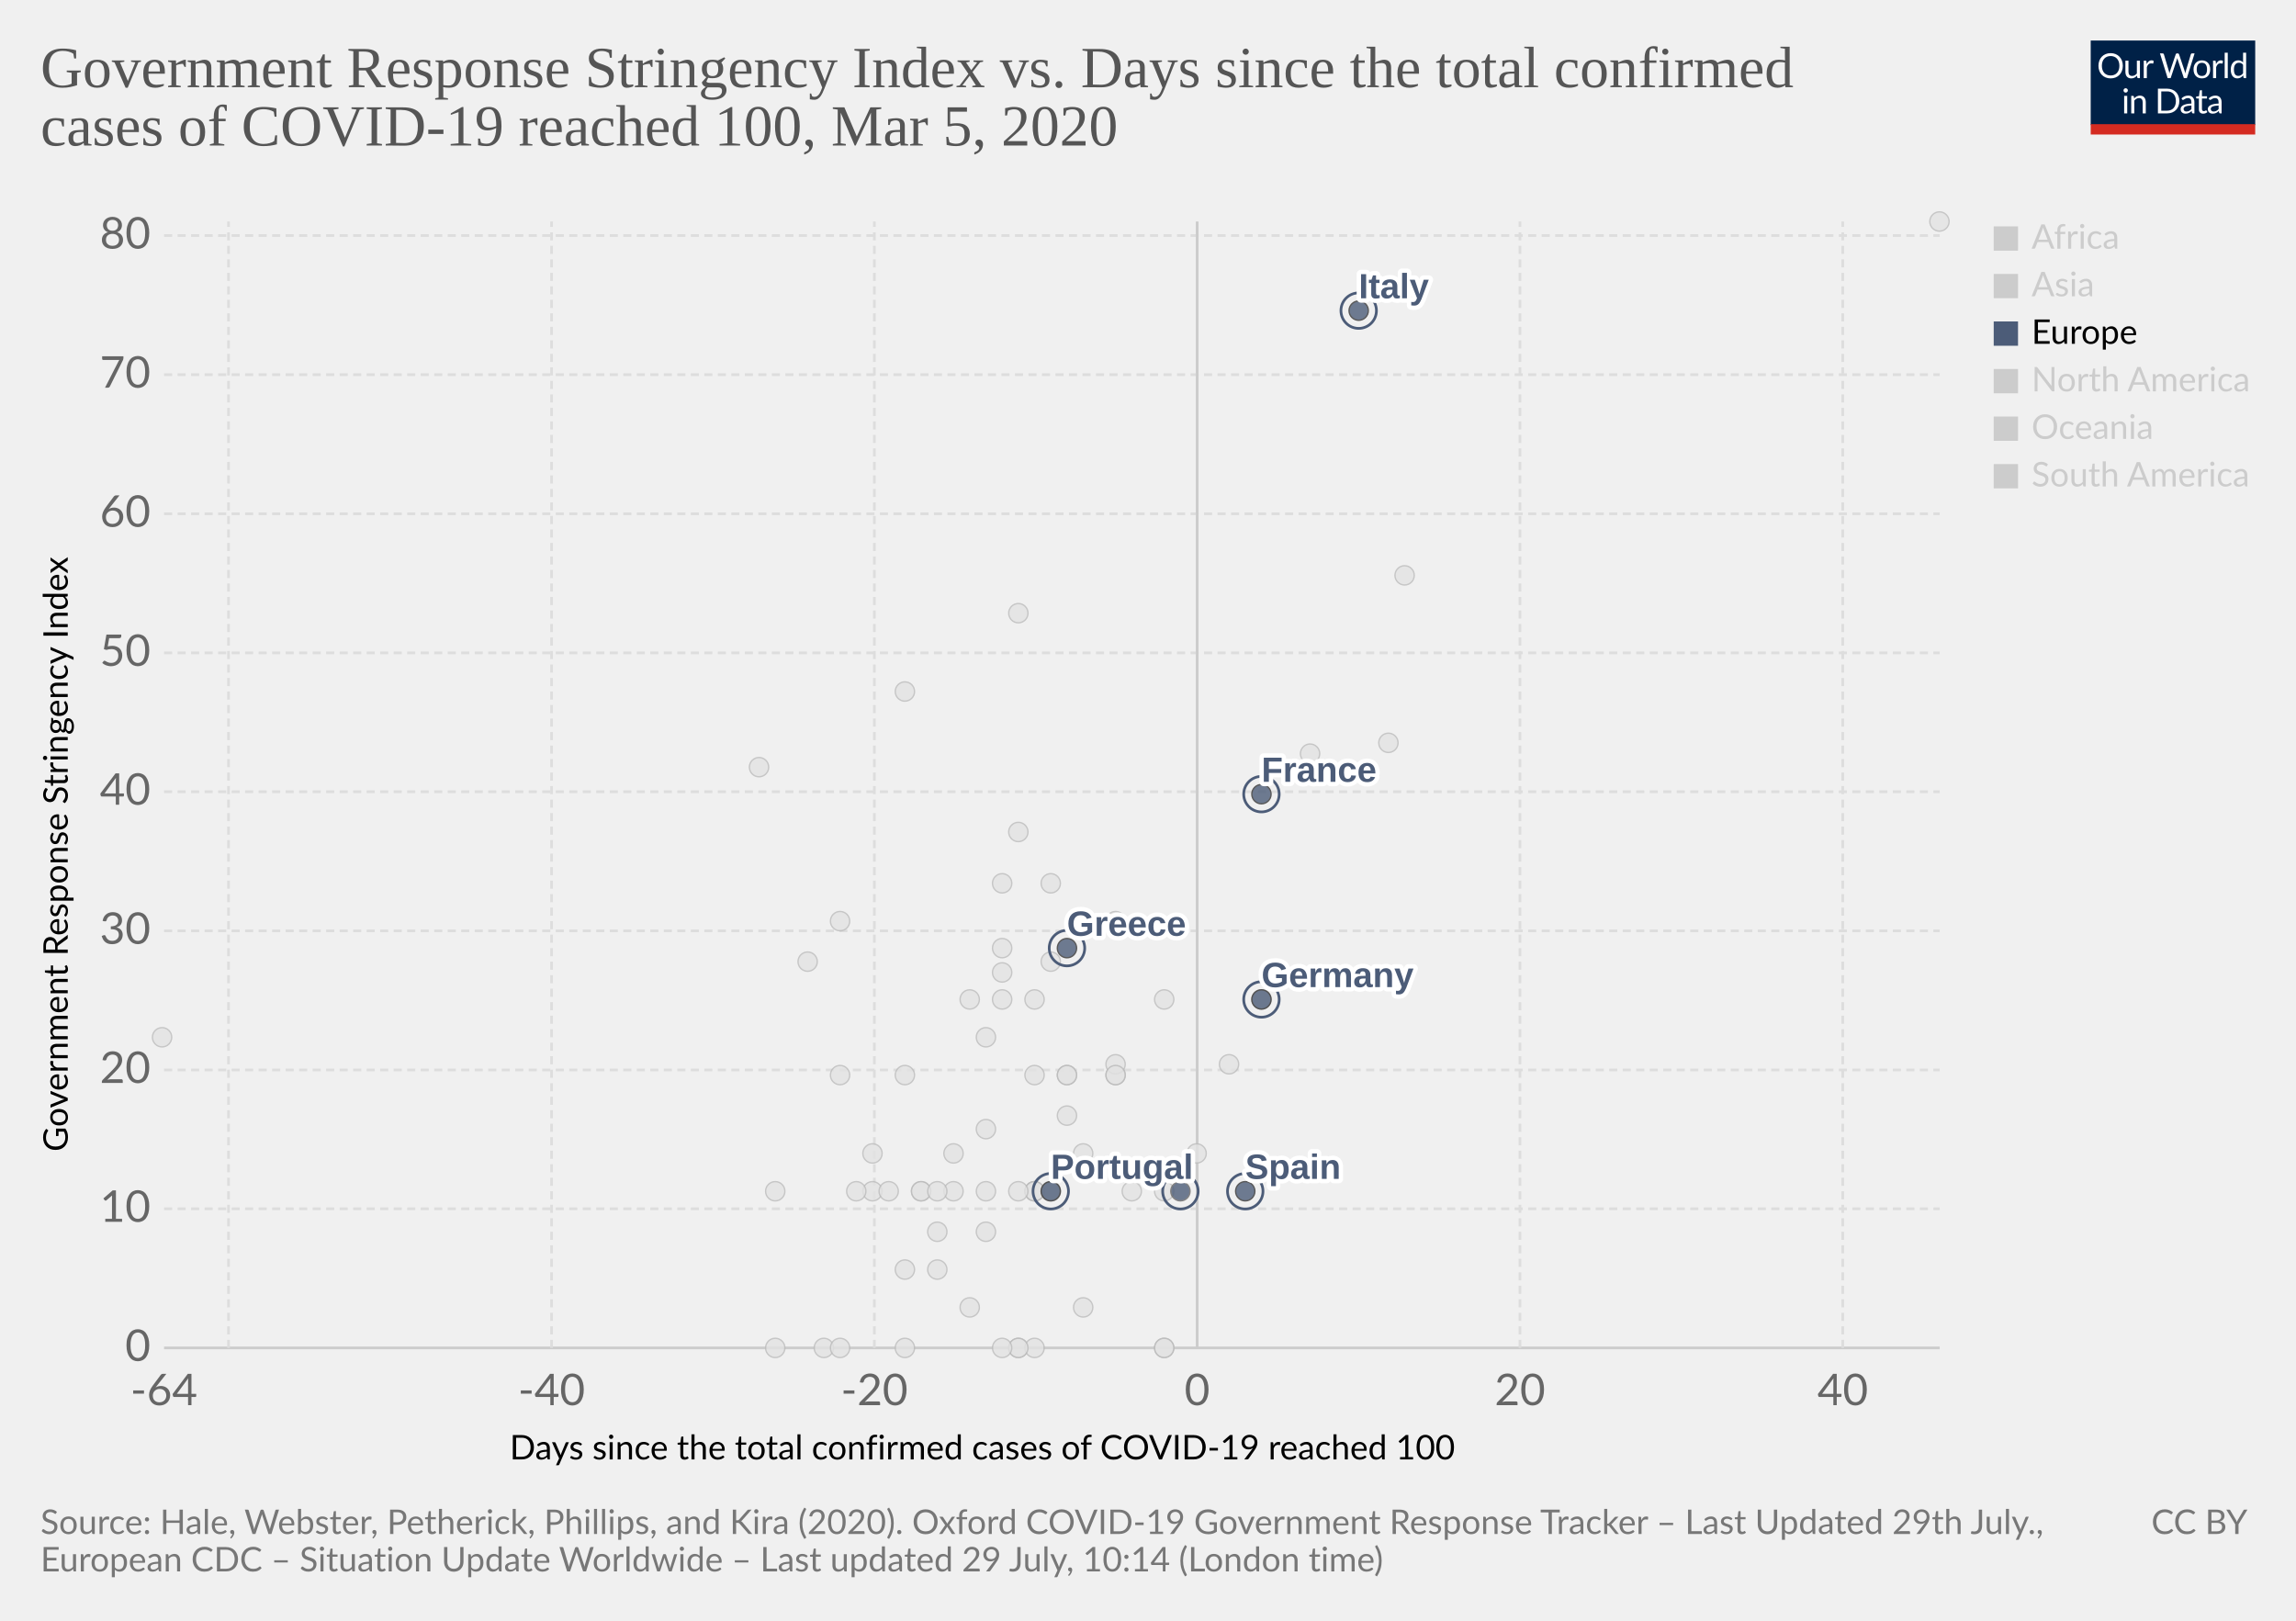
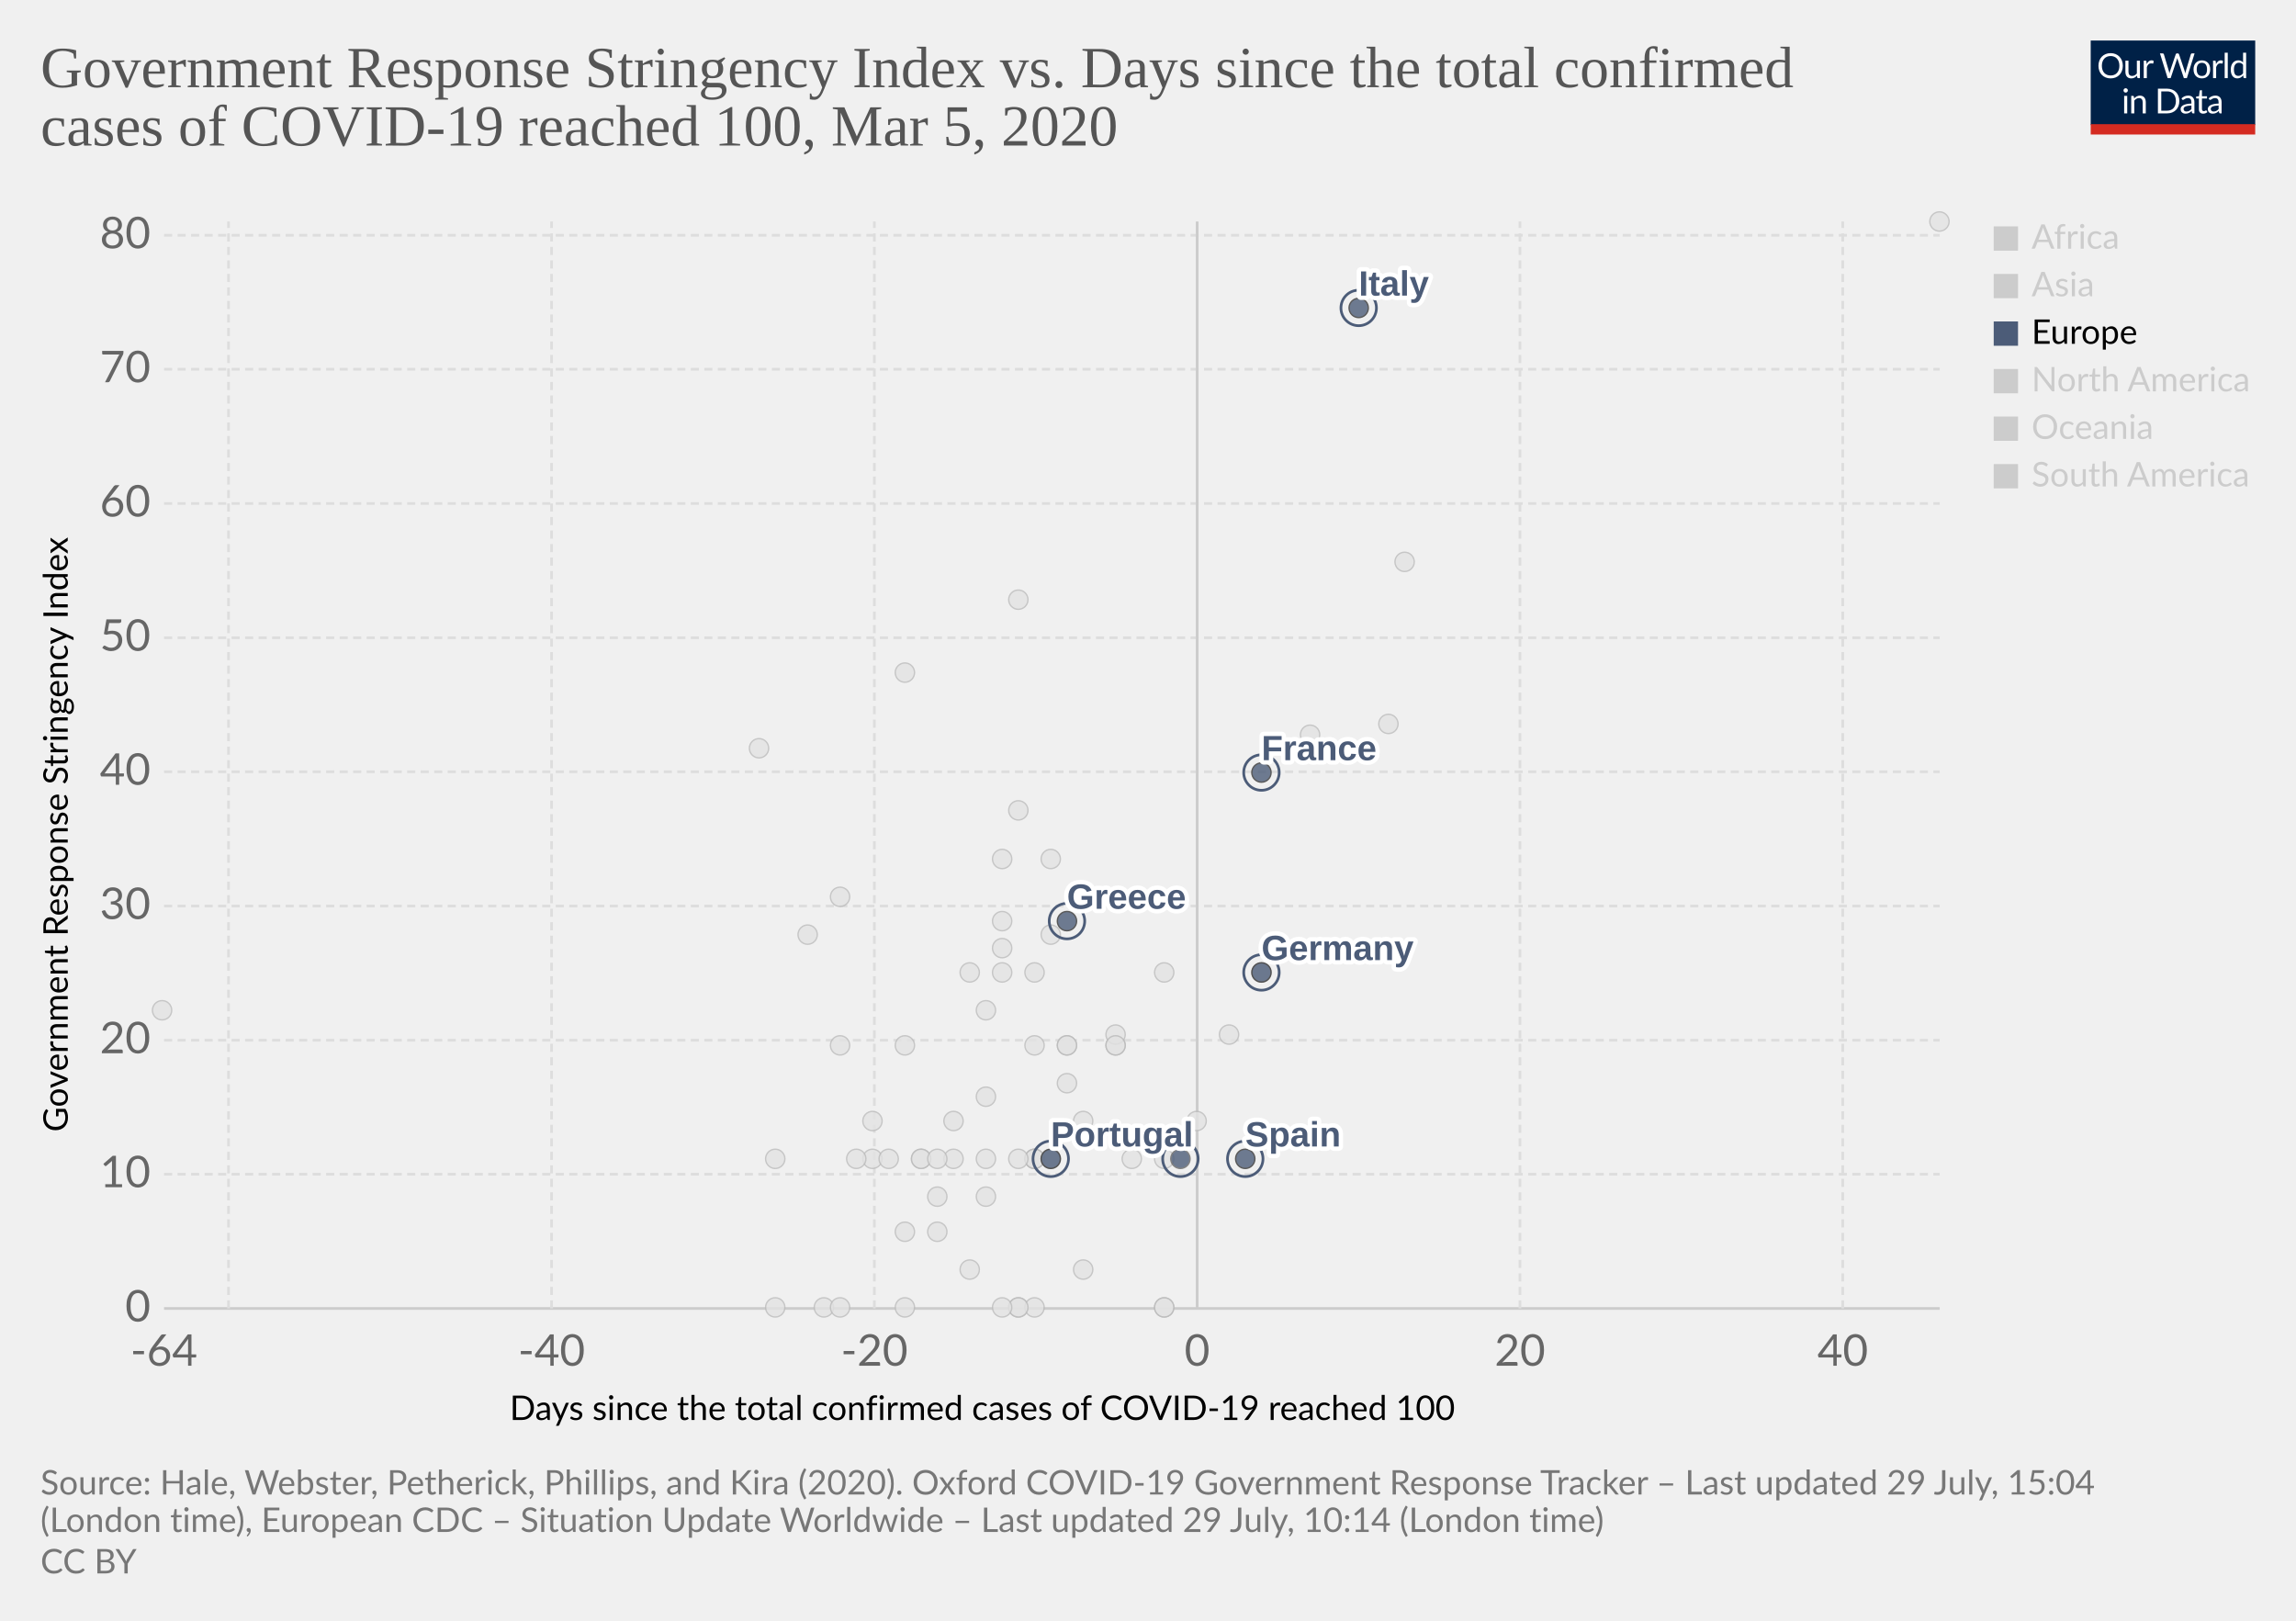
<svg xmlns="http://www.w3.org/2000/svg" version="1.1" style="background-color:#fff;-webkit-font-smoothing:antialiased" width="850" height="600" viewBox="0 0 850 600" font-family="Lato,'Helvetica Neue',Helvetica,Arial,sans-serif" font-size="18" text-rendering="optimizeLegibility">
  <g class="HeaderView">
    <g transform="matrix(.29 0 0 .29 774 15)">
      <svg width="210" height="120" viewBox="0 0 210 120" fill="none">
        <g clip-path="url(#clip0)">
          <path d="M0 0h210v107.89H0V0z" fill="#002147" />
          <path d="M40.98 32.25c0 2.36-.38 4.53-1.12 6.51a14.26 14.26 0 01-8.1 8.4c-1.9.78-4.02 1.17-6.34 1.17a16.6 16.6 0 01-6.33-1.17 14.31 14.31 0 01-8.08-8.4 18.29 18.29 0 01-1.12-6.51c0-2.36.38-4.53 1.12-6.5a14.32 14.32 0 018.07-8.44c1.92-.8 4.03-1.19 6.34-1.19 2.32 0 4.43.4 6.34 1.19 1.92.8 3.56 1.9 4.93 3.34a14.87 14.87 0 013.17 5.1 18.1 18.1 0 011.12 6.5zm-4.38 0c0-1.94-.26-3.68-.8-5.22a10.91 10.91 0 00-2.24-3.89 9.68 9.68 0 00-3.52-2.46 11.95 11.95 0 00-4.62-.86c-1.68 0-3.21.28-4.6.86a9.88 9.88 0 00-3.54 2.46 10.91 10.91 0 00-2.24 3.9c-.53 1.53-.8 3.27-.8 5.2 0 1.94.27 3.68.8 5.22a11.17 11.17 0 002.24 3.9 10.01 10.01 0 003.55 2.44c1.38.56 2.9.83 4.6.83 1.7 0 3.24-.27 4.61-.83a9.8 9.8 0 003.52-2.44 11.17 11.17 0 002.25-3.9c.53-1.54.8-3.28.8-5.21zm26.22-6.54V48H60.5c-.56 0-.9-.27-1.05-.81l-.31-2.4a12.45 12.45 0 01-3.26 2.6c-1.2.64-2.58.96-4.13.96-1.22 0-2.3-.2-3.24-.6a6.52 6.52 0 01-2.33-1.7 7.37 7.37 0 01-1.43-2.67c-.3-1.04-.46-2.2-.46-3.45V25.7h3.91v14.22c0 1.68.38 2.99 1.15 3.91.77.93 1.96 1.39 3.54 1.39 1.16 0 2.24-.27 3.23-.82a10.42 10.42 0 002.8-2.28V25.7h3.91zm8.61 4.47a9.94 9.94 0 012.6-3.56 5.64 5.64 0 013.76-1.3c.47 0 .92.05 1.34.15.44.1.83.27 1.17.49l-.3 2.92c-.09.37-.3.55-.66.55-.2 0-.5-.04-.9-.13a6.21 6.21 0 00-3.24.18c-.54.2-1.03.5-1.47.92-.42.4-.81.9-1.17 1.5-.33.58-.64 1.26-.92 2.02V48H67.7V25.71h2.25c.42 0 .72.08.88.25.16.16.27.44.33.83l.26 3.39zm61.16-13.7L122.75 48h-3.82l-7.99-24.05a21.95 21.95 0 01-.42-1.58 38.36 38.36 0 01-.44 1.58L102.05 48h-3.83L88.4 16.47h3.54c.38 0 .7.1.95.29.26.2.43.43.5.73l6.52 21.9c.1.4.2.83.28 1.28.1.46.2.94.29 1.46l.3-1.46c.12-.47.25-.9.38-1.27l7.41-21.91c.1-.25.26-.48.51-.69.27-.22.58-.33.95-.33h1.23c.38 0 .69.1.92.29.24.2.41.43.53.73l7.4 21.9a28.4 28.4 0 01.68 2.62 29.52 29.52 0 01.52-2.61l6.54-21.91c.07-.27.23-.5.48-.7.27-.21.58-.32.95-.32h3.32zm9.35 8.88c1.63 0 3.1.27 4.4.82a9.43 9.43 0 015.46 5.94c.5 1.4.74 2.98.74 4.73 0 1.76-.25 3.34-.74 4.75a9.43 9.43 0 01-5.46 5.92c-1.3.52-2.77.79-4.4.79-1.64 0-3.12-.27-4.44-.8a9.42 9.42 0 01-3.35-2.3c-.92-1-1.63-2.2-2.13-3.61-.49-1.41-.73-3-.73-4.75s.24-3.33.73-4.73c.5-1.43 1.2-2.64 2.13-3.63a9.4 9.4 0 013.35-2.31c1.32-.55 2.8-.82 4.44-.82zm0 19.89c2.2 0 3.84-.73 4.93-2.2 1.08-1.48 1.63-3.54 1.63-6.18 0-2.66-.55-4.72-1.63-6.2-1.09-1.49-2.73-2.23-4.93-2.23-1.12 0-2.09.2-2.93.57a5.7 5.7 0 00-2.06 1.65 7.5 7.5 0 00-1.24 2.67c-.26 1.04-.4 2.22-.4 3.54 0 2.64.55 4.7 1.64 6.18 1.1 1.47 2.76 2.2 4.99 2.2zm17.97-15.07a9.94 9.94 0 012.6-3.56 5.64 5.64 0 013.76-1.3c.47 0 .91.05 1.34.15.44.1.83.27 1.16.49l-.28 2.92c-.09.37-.31.55-.66.55-.2 0-.5-.04-.9-.13a6.2 6.2 0 00-3.24.18c-.54.2-1.03.5-1.47.92-.43.4-.82.9-1.17 1.5a13.1 13.1 0 00-.92 2.02V48h-3.94V25.71h2.24c.43 0 .72.08.88.25.17.16.28.44.33.83l.27 3.39zm15.04-14.59V48h-3.92V15.6h3.92zm19.55 15.43a6.22 6.22 0 00-2.38-2.05 6.7 6.7 0 00-2.86-.6c-2.07 0-3.66.75-4.77 2.23-1.12 1.48-1.68 3.6-1.68 6.33 0 1.46.13 2.7.38 3.74a7.29 7.29 0 001.1 2.56 4.35 4.35 0 001.78 1.45c.7.3 1.5.46 2.4.46 1.29 0 2.41-.3 3.36-.88a9.6 9.6 0 002.67-2.49V31.02zm3.91-15.43V48h-2.33c-.56 0-.9-.27-1.06-.81l-.35-2.71a12.13 12.13 0 01-3.25 2.77 8.28 8.28 0 01-4.23 1.06 7.31 7.31 0 01-6.14-2.9c-.73-.96-1.3-2.15-1.69-3.57a18.35 18.35 0 01.07-9.48 11.29 11.29 0 011.89-3.7 8.7 8.7 0 017.06-3.34 7.96 7.96 0 016.12 2.62V15.59h3.91zM46.61 70.71V93H42.7V70.71h3.91zm.84-7c0 .39-.08.75-.24 1.09a2.81 2.81 0 01-1.52 1.47 2.67 2.67 0 01-2.16 0 2.9 2.9 0 01-1.45-1.47 2.67 2.67 0 010-2.16c.15-.35.35-.65.6-.9.25-.27.53-.47.85-.62a2.67 2.67 0 012.16 0c.35.15.65.35.9.62.27.25.47.55.62.9.16.34.24.7.24 1.08zm7.97 10.24c.49-.54 1-1.04 1.54-1.48a9.85 9.85 0 013.66-1.84 8.96 8.96 0 015.43.35c.94.4 1.72.97 2.33 1.71a7.36 7.36 0 011.43 2.67c.32 1.04.49 2.19.49 3.45V93h-3.94V78.81c0-1.69-.4-3-1.17-3.92-.76-.93-1.93-1.4-3.5-1.4a6.6 6.6 0 00-3.25.83c-1 .56-1.92 1.31-2.77 2.27V93h-3.94V70.71h2.35c.56 0 .9.28 1.04.82l.3 2.42zm57.7 3.3c0 2.36-.37 4.5-1.11 6.44a14.3 14.3 0 01-3.17 4.98 14.1 14.1 0 01-4.93 3.2c-1.9.76-4.02 1.13-6.33 1.13H85.8V61.47h11.77c2.31 0 4.42.39 6.33 1.15a13.8 13.8 0 018.1 8.18 17.75 17.75 0 011.12 6.45zm-4.37 0c0-1.94-.26-3.67-.8-5.2a10.94 10.94 0 00-2.23-3.87 9.57 9.57 0 00-3.53-2.42 12.23 12.23 0 00-4.61-.83h-7.5v24.62h7.5c1.7 0 3.24-.28 4.61-.84a9.7 9.7 0 003.53-2.4 10.94 10.94 0 002.24-3.87c.53-1.53.8-3.26.8-5.2zm19.8 5.72c-1.8.06-3.34.2-4.62.44-1.26.22-2.3.51-3.1.88-.8.36-1.37.8-1.74 1.3-.35.5-.53 1.05-.53 1.67 0 .58.1 1.1.3 1.52a3 3 0 00.76 1.05c.34.27.73.46 1.17.6.45.11.94.17 1.45.17a7.28 7.28 0 003.5-.81 11.95 11.95 0 002.82-2.2v-4.62zm-12.65-9.11a12.73 12.73 0 013.98-2.66c1.43-.59 3-.88 4.73-.88 1.25 0 2.36.2 3.33.61a6.81 6.81 0 013.94 4.38c.33 1.04.5 2.19.5 3.43V93h-1.74a1.8 1.8 0 01-.88-.18c-.2-.13-.36-.38-.48-.74l-.44-2.12c-.59.55-1.16 1.03-1.72 1.46a9.48 9.48 0 01-3.74 1.7c-.69.15-1.46.23-2.3.23-.87 0-1.69-.12-2.45-.35a5.34 5.34 0 01-3.34-2.93 6.64 6.64 0 01-.49-2.64c0-.88.25-1.72.73-2.53a6.33 6.33 0 012.35-2.17c1.09-.63 2.5-1.15 4.25-1.54 1.75-.41 3.89-.65 6.42-.7v-1.75c0-1.73-.37-3.03-1.12-3.91-.75-.9-1.84-1.34-3.28-1.34-.97 0-1.78.12-2.44.37-.64.23-1.2.5-1.7.81l-1.23.82c-.33.23-.67.35-1 .35-.27 0-.5-.07-.69-.2a2.1 2.1 0 01-.48-.53l-.7-1.25zm27.67 19.5c-1.76 0-3.12-.5-4.07-1.48-.94-.98-1.41-2.4-1.41-4.25V74h-2.68a.9.9 0 01-.6-.2c-.16-.14-.24-.36-.24-.66v-1.56l3.65-.46.9-6.89a.9.9 0 01.29-.52.88.88 0 01.62-.22H142v7.67h6.44V74H142v13.38c0 .94.22 1.63.68 2.09.45.45 1.04.68 1.76.68a3.21 3.21 0 001.85-.53l.55-.35c.16-.12.3-.18.41-.18.2 0 .4.13.55.38l1.15 1.87a7.45 7.45 0 01-2.44 1.5c-.96.35-1.94.52-2.95.52zm19.68-10.4c-1.8.07-3.34.21-4.62.45-1.26.22-2.3.51-3.1.88-.8.36-1.37.8-1.74 1.3-.35.5-.53 1.05-.53 1.67 0 .58.1 1.1.3 1.52.18.42.44.77.76 1.05.34.27.73.46 1.17.6.45.11.94.17 1.45.17a7.3 7.3 0 003.5-.81 12.04 12.04 0 002.82-2.2v-4.62zm-12.65-9.1a12.72 12.72 0 013.99-2.66c1.42-.59 3-.88 4.72-.88 1.25 0 2.36.2 3.33.61a6.81 6.81 0 013.94 4.38c.33 1.04.5 2.19.5 3.43V93h-1.74a1.8 1.8 0 01-.88-.18c-.2-.13-.36-.38-.48-.74l-.44-2.12c-.59.55-1.16 1.03-1.72 1.46a9.48 9.48 0 01-3.74 1.7c-.69.15-1.46.23-2.3.23-.87 0-1.69-.12-2.45-.35a5.33 5.33 0 01-3.34-2.93 6.62 6.62 0 01-.49-2.64c0-.88.25-1.72.73-2.53a6.33 6.33 0 012.35-2.17c1.09-.63 2.5-1.15 4.25-1.54a31.2 31.2 0 016.42-.7v-1.75c0-1.73-.37-3.03-1.12-3.91-.75-.9-1.84-1.34-3.28-1.34-.97 0-1.78.12-2.44.37-.64.23-1.2.5-1.7.81-.46.3-.87.57-1.22.82-.34.23-.68.35-1.02.35-.26 0-.49-.07-.68-.2a1.88 1.88 0 01-.48-.53l-.7-1.25z" fill="#fff" />
          <path fill="#D42B21" d="M0 106.79h210V120H0z" />
        </g>
        <defs>
          <clipPath id="clip0">
            <path fill="#fff" d="M0 0h210v120H0z" />
          </clipPath>
        </defs>
      </svg>
    </g>
    <a href="https://ourworldindata.org/grapher/covid-stringency-vs-days-cases-reached-100" target="_blank" font-family="&quot;Playfair Display&quot;,Georgia,&quot;Times New Roman&quot;,serif">
      <text font-size="21.6" x="15" y="32.3" fill="#555">
        <tspan x="15" y="32.28">Government Response Stringency Index vs. Days since the total confirmed</tspan>
        <tspan x="15" y="53.88">cases of COVID-19 reached 100, Mar 5, 2020</tspan>
      </text>
    </a>
  </g>
  <g class="ScatterPlot">
    <g class="AxisBoxView">
      <g class="HorizontalAxis">
-         <text font-size="12.6" x="188.7" y="540.3">
-           <tspan x="188.7" y="540.28">Days since the total confirmed cases of COVID-19 reached 100</tspan>
-         </text>
-         <text x="60.7" y="520.2" fill="#666" text-anchor="middle" font-size="16.2">-64</text>
-         <text x="204.2" y="520.2" fill="#666" text-anchor="middle" font-size="16.2">-40</text>
-         <text x="323.7" y="520.2" fill="#666" text-anchor="middle" font-size="16.2">-20</text>
-         <text x="443.2" y="520.2" fill="#666" text-anchor="middle" font-size="16.2">0</text>
-         <text x="562.7" y="520.2" fill="#666" text-anchor="middle" font-size="16.2">20</text>
-         <text x="682.2" y="520.2" fill="#666" text-anchor="middle" font-size="16.2">40</text>
+         <text font-size="12.6" x="188.7" y="525.7">
+           <tspan x="188.7" y="525.68">Days since the total confirmed cases of COVID-19 reached 100</tspan>
+         </text>
+         <text x="60.7" y="505.6" fill="#666" text-anchor="middle" font-size="16.2">-64</text>
+         <text x="204.2" y="505.6" fill="#666" text-anchor="middle" font-size="16.2">-40</text>
+         <text x="323.7" y="505.6" fill="#666" text-anchor="middle" font-size="16.2">-20</text>
+         <text x="443.2" y="505.6" fill="#666" text-anchor="middle" font-size="16.2">0</text>
+         <text x="562.7" y="505.6" fill="#666" text-anchor="middle" font-size="16.2">20</text>
+         <text x="682.2" y="505.6" fill="#666" text-anchor="middle" font-size="16.2">40</text>
      </g>
      <g class="VerticalAxis">
-         <text font-size="12.6" x="-426.3" y="25.1" transform="rotate(-90)">
-           <tspan x="-426.3" y="25.08">Government Response Stringency Index</tspan>
-         </text>
-         <text x="55.74" y="499" fill="#666" dominant-baseline="middle" text-anchor="end" font-size="16.2">0</text>
-         <text x="55.74" y="447.5" fill="#666" dominant-baseline="middle" text-anchor="end" font-size="16.2">10</text>
-         <text x="55.74" y="396.1" fill="#666" dominant-baseline="middle" text-anchor="end" font-size="16.2">20</text>
-         <text x="55.74" y="344.6" fill="#666" dominant-baseline="middle" text-anchor="end" font-size="16.2">30</text>
-         <text x="55.74" y="293.1" fill="#666" dominant-baseline="middle" text-anchor="end" font-size="16.2">40</text>
-         <text x="55.74" y="241.7" fill="#666" dominant-baseline="middle" text-anchor="end" font-size="16.2">50</text>
-         <text x="55.74" y="190.2" fill="#666" dominant-baseline="middle" text-anchor="end" font-size="16.2">60</text>
-         <text x="55.74" y="138.7" fill="#666" dominant-baseline="middle" text-anchor="end" font-size="16.2">70</text>
-         <text x="55.74" y="87.2" fill="#666" dominant-baseline="middle" text-anchor="end" font-size="16.2">80</text>
+         <text font-size="12.6" x="-419" y="25.1" transform="rotate(-90)">
+           <tspan x="-419" y="25.08">Government Response Stringency Index</tspan>
+         </text>
+         <text x="55.74" y="484.4" fill="#666" dominant-baseline="middle" text-anchor="end" font-size="16.2">0</text>
+         <text x="55.74" y="434.7" fill="#666" dominant-baseline="middle" text-anchor="end" font-size="16.2">10</text>
+         <text x="55.74" y="385.1" fill="#666" dominant-baseline="middle" text-anchor="end" font-size="16.2">20</text>
+         <text x="55.74" y="335.4" fill="#666" dominant-baseline="middle" text-anchor="end" font-size="16.2">30</text>
+         <text x="55.74" y="285.7" fill="#666" dominant-baseline="middle" text-anchor="end" font-size="16.2">40</text>
+         <text x="55.74" y="236.1" fill="#666" dominant-baseline="middle" text-anchor="end" font-size="16.2">50</text>
+         <text x="55.74" y="186.4" fill="#666" dominant-baseline="middle" text-anchor="end" font-size="16.2">60</text>
+         <text x="55.74" y="136.7" fill="#666" dominant-baseline="middle" text-anchor="end" font-size="16.2">70</text>
+         <text x="55.74" y="87.1" fill="#666" dominant-baseline="middle" text-anchor="end" font-size="16.2">80</text>
      </g>
      <g class="AxisGridLines horizontalLines">
-         <path stroke="#ccc" d="M60.74 499h657.35" />
-         <path stroke="#ddd" stroke-dasharray="3,2" d="M60.74 447.5h657.35M60.74 396.1h657.35M60.74 344.6h657.35M60.74 293.1h657.35M60.74 241.7h657.35M60.74 190.2h657.35M60.74 138.7h657.35M60.74 87.2h657.35" />
+         <path stroke="#ccc" d="M60.74 484.4h657.35" />
+         <path stroke="#ddd" stroke-dasharray="3,2" d="M60.74 434.7h657.35M60.74 385.1h657.35M60.74 335.4h657.35M60.74 285.7h657.35M60.74 236.1h657.35M60.74 186.4h657.35M60.74 136.7h657.35M60.74 87.1h657.35" />
      </g>
      <g class="AxisGridLines verticalLines">
-         <path stroke="#ddd" stroke-dasharray="3,2" d="M84.6 499V82M204.2 499V82M323.7 499V82" />
-         <path stroke="#ccc" d="M443.2 499V82" />
-         <path stroke="#ddd" stroke-dasharray="3,2" d="M562.7 499V82M682.2 499V82" />
+         <path stroke="#ddd" stroke-dasharray="3,2" d="M84.6 484.4V82M204.2 484.4V82M323.7 484.4V82" />
+         <path stroke="#ccc" d="M443.2 484.4V82" />
+         <path stroke="#ddd" stroke-dasharray="3,2" d="M562.7 484.4V82M682.2 484.4V82" />
      </g>
    </g>
    <g class="PointsWithLabels clickable" clip-path="url(#a)" font-family="Arial, sans-serif">
-       <path fill="rgba(255,255,255,0)" d="M60.74 82h657.35v417H60.74z" />
+       <path fill="rgba(255,255,255,0)" d="M60.74 82h657.35v402.4H60.74z" />
      <defs>
        <clipPath id="a">
-           <path d="M50.74 72h677.35v437H50.74z" />
+           <path d="M50.74 72h677.35v422.4H50.74z" />
        </clipPath>
      </defs>
      <g class="key-Iceland_0">
-         <circle cx="395" cy="413" r="3.57" fill="#e2e2e2" opacity=".8" stroke="#bbb" stroke-width=".5" />
+         <circle cx="395" cy="401" r="3.57" fill="#e2e2e2" opacity=".8" stroke="#bbb" stroke-width=".5" />
      </g>
      <g class="key-India_0">
+         <circle cx="371" cy="351" r="3.57" fill="#e2e2e2" opacity=".8" stroke="#bbb" stroke-width=".5" />
+       </g>
+       <g class="key-Indonesia_0">
+         <circle cx="377" cy="300" r="3.57" fill="#e2e2e2" opacity=".8" stroke="#bbb" stroke-width=".5" />
+       </g>
+       <g class="key-Iran_0">
+         <circle cx="485" cy="272" r="3.57" fill="#e2e2e2" opacity=".8" stroke="#bbb" stroke-width=".5" />
+       </g>
+       <g class="key-Iraq_0">
+         <circle cx="377" cy="222" r="3.57" fill="#e2e2e2" opacity=".8" stroke="#bbb" stroke-width=".5" />
+       </g>
+       <g class="key-Ireland_0">
+         <circle cx="383" cy="429" r="3.57" fill="#e2e2e2" opacity=".8" stroke="#bbb" stroke-width=".5" />
+       </g>
+       <g class="key-Israel_0">
+         <circle cx="389" cy="318" r="3.57" fill="#e2e2e2" opacity=".8" stroke="#bbb" stroke-width=".5" />
+       </g>
+       <g class="key-Japan_0">
+         <circle cx="514" cy="268" r="3.57" fill="#e2e2e2" opacity=".8" stroke="#bbb" stroke-width=".5" />
+       </g>
+       <g class="key-Kuwait_0">
+         <circle cx="389" cy="346" r="3.57" fill="#e2e2e2" opacity=".8" stroke="#bbb" stroke-width=".5" />
+       </g>
+       <g class="key-Lebanon_0">
        <circle cx="371" cy="360" r="3.57" fill="#e2e2e2" opacity=".8" stroke="#bbb" stroke-width=".5" />
      </g>
-       <g class="key-Indonesia_0">
-         <circle cx="377" cy="308" r="3.57" fill="#e2e2e2" opacity=".8" stroke="#bbb" stroke-width=".5" />
-       </g>
-       <g class="key-Iran_0">
-         <circle cx="485" cy="279" r="3.57" fill="#e2e2e2" opacity=".8" stroke="#bbb" stroke-width=".5" />
-       </g>
-       <g class="key-Iraq_0">
-         <circle cx="377" cy="227" r="3.57" fill="#e2e2e2" opacity=".8" stroke="#bbb" stroke-width=".5" />
-       </g>
-       <g class="key-Ireland_0">
-         <circle cx="383" cy="441" r="3.57" fill="#e2e2e2" opacity=".8" stroke="#bbb" stroke-width=".5" />
-       </g>
-       <g class="key-Israel_0">
-         <circle cx="389" cy="327" r="3.57" fill="#e2e2e2" opacity=".8" stroke="#bbb" stroke-width=".5" />
-       </g>
-       <g class="key-Japan_0">
-         <circle cx="514" cy="275" r="3.57" fill="#e2e2e2" opacity=".8" stroke="#bbb" stroke-width=".5" />
-       </g>
-       <g class="key-Kuwait_0">
-         <circle cx="389" cy="356" r="3.57" fill="#e2e2e2" opacity=".8" stroke="#bbb" stroke-width=".5" />
-       </g>
-       <g class="key-Lebanon_0">
-         <circle cx="371" cy="370" r="3.57" fill="#e2e2e2" opacity=".8" stroke="#bbb" stroke-width=".5" />
-       </g>
      <g class="key-Lithuania_0">
-         <circle cx="341" cy="441" r="3.57" fill="#e2e2e2" opacity=".8" stroke="#bbb" stroke-width=".5" />
+         <circle cx="341" cy="429" r="3.57" fill="#e2e2e2" opacity=".8" stroke="#bbb" stroke-width=".5" />
      </g>
      <g class="key-Luxembourg_0">
-         <circle cx="365" cy="441" r="3.57" fill="#e2e2e2" opacity=".8" stroke="#bbb" stroke-width=".5" />
+         <circle cx="365" cy="429" r="3.57" fill="#e2e2e2" opacity=".8" stroke="#bbb" stroke-width=".5" />
      </g>
      <g class="key-Malaysia_0">
-         <circle cx="413" cy="398" r="3.57" fill="#e2e2e2" opacity=".8" stroke="#bbb" stroke-width=".5" />
+         <circle cx="413" cy="387" r="3.57" fill="#e2e2e2" opacity=".8" stroke="#bbb" stroke-width=".5" />
      </g>
      <g class="key-Mexico_0">
-         <circle cx="359" cy="484" r="3.57" fill="#e2e2e2" opacity=".8" stroke="#bbb" stroke-width=".5" />
+         <circle cx="359" cy="470" r="3.57" fill="#e2e2e2" opacity=".8" stroke="#bbb" stroke-width=".5" />
      </g>
      <g class="key-Croatia_0">
-         <circle cx="353" cy="427" r="3.57" fill="#e2e2e2" opacity=".8" stroke="#bbb" stroke-width=".5" />
+         <circle cx="353" cy="415" r="3.57" fill="#e2e2e2" opacity=".8" stroke="#bbb" stroke-width=".5" />
      </g>
      <g class="key-Czech-Republic_0">
-         <circle cx="395" cy="398" r="3.57" fill="#e2e2e2" opacity=".8" stroke="#bbb" stroke-width=".5" />
+         <circle cx="395" cy="387" r="3.57" fill="#e2e2e2" opacity=".8" stroke="#bbb" stroke-width=".5" />
      </g>
      <g class="key-Denmark_0">
-         <circle cx="413" cy="394" r="3.57" fill="#e2e2e2" opacity=".8" stroke="#bbb" stroke-width=".5" />
+         <circle cx="413" cy="383" r="3.57" fill="#e2e2e2" opacity=".8" stroke="#bbb" stroke-width=".5" />
      </g>
      <g class="key-Dominican-Republic_0">
-         <circle cx="341" cy="441" r="3.57" fill="#e2e2e2" opacity=".8" stroke="#bbb" stroke-width=".5" />
+         <circle cx="341" cy="429" r="3.57" fill="#e2e2e2" opacity=".8" stroke="#bbb" stroke-width=".5" />
      </g>
      <g class="key-Ecuador_0">
-         <circle cx="365" cy="456" r="3.57" fill="#e2e2e2" opacity=".8" stroke="#bbb" stroke-width=".5" />
+         <circle cx="365" cy="443" r="3.57" fill="#e2e2e2" opacity=".8" stroke="#bbb" stroke-width=".5" />
      </g>
      <g class="key-Egypt_0">
-         <circle cx="377" cy="499" r="3.57" fill="#e2e2e2" opacity=".8" stroke="#bbb" stroke-width=".5" />
+         <circle cx="377" cy="484" r="3.57" fill="#e2e2e2" opacity=".8" stroke="#bbb" stroke-width=".5" />
      </g>
      <g class="key-Estonia_0">
-         <circle cx="383" cy="499" r="3.57" fill="#e2e2e2" opacity=".8" stroke="#bbb" stroke-width=".5" />
+         <circle cx="383" cy="484" r="3.57" fill="#e2e2e2" opacity=".8" stroke="#bbb" stroke-width=".5" />
      </g>
      <g class="key-Finland_0">
-         <circle cx="395" cy="398" r="3.57" fill="#e2e2e2" opacity=".8" stroke="#bbb" stroke-width=".5" />
+         <circle cx="395" cy="387" r="3.57" fill="#e2e2e2" opacity=".8" stroke="#bbb" stroke-width=".5" />
      </g>
      <g class="key-Georgia_0">
-         <circle cx="281" cy="284" r="3.57" fill="#e2e2e2" opacity=".8" stroke="#bbb" stroke-width=".5" />
+         <circle cx="281" cy="277" r="3.57" fill="#e2e2e2" opacity=".8" stroke="#bbb" stroke-width=".5" />
      </g>
      <g class="key-Afghanistan_0">
-         <circle cx="299" cy="356" r="3.57" fill="#e2e2e2" opacity=".8" stroke="#bbb" stroke-width=".5" />
+         <circle cx="299" cy="346" r="3.57" fill="#e2e2e2" opacity=".8" stroke="#bbb" stroke-width=".5" />
      </g>
      <g class="key-Algeria_0">
-         <circle cx="347" cy="470" r="3.57" fill="#e2e2e2" opacity=".8" stroke="#bbb" stroke-width=".5" />
+         <circle cx="347" cy="456" r="3.57" fill="#e2e2e2" opacity=".8" stroke="#bbb" stroke-width=".5" />
      </g>
      <g class="key-Australia_0">
-         <circle cx="413" cy="398" r="3.57" fill="#e2e2e2" opacity=".8" stroke="#bbb" stroke-width=".5" />
+         <circle cx="413" cy="387" r="3.57" fill="#e2e2e2" opacity=".8" stroke="#bbb" stroke-width=".5" />
      </g>
      <g class="key-Austria_0">
-         <circle cx="419" cy="441" r="3.57" fill="#e2e2e2" opacity=".8" stroke="#bbb" stroke-width=".5" />
+         <circle cx="419" cy="429" r="3.57" fill="#e2e2e2" opacity=".8" stroke="#bbb" stroke-width=".5" />
      </g>
      <g class="key-Azerbaijan_0">
-         <circle cx="311" cy="341" r="3.57" fill="#e2e2e2" opacity=".8" stroke="#bbb" stroke-width=".5" />
+         <circle cx="311" cy="332" r="3.57" fill="#e2e2e2" opacity=".8" stroke="#bbb" stroke-width=".5" />
      </g>
      <g class="key-Bahrain_0">
-         <circle cx="413" cy="341" r="3.57" fill="#e2e2e2" opacity=".8" stroke="#bbb" stroke-width=".5" />
+         <circle cx="413" cy="332" r="3.57" fill="#e2e2e2" opacity=".8" stroke="#bbb" stroke-width=".5" />
      </g>
      <g class="key-Belarus_0">
-         <circle cx="287" cy="499" r="3.57" fill="#e2e2e2" opacity=".8" stroke="#bbb" stroke-width=".5" />
+         <circle cx="287" cy="484" r="3.57" fill="#e2e2e2" opacity=".8" stroke="#bbb" stroke-width=".5" />
      </g>
      <g class="key-Belgium_0">
-         <circle cx="443" cy="427" r="3.57" fill="#e2e2e2" opacity=".8" stroke="#bbb" stroke-width=".5" />
+         <circle cx="443" cy="415" r="3.57" fill="#e2e2e2" opacity=".8" stroke="#bbb" stroke-width=".5" />
      </g>
      <g class="key-Brazil_0">
-         <circle cx="383" cy="441" r="3.57" fill="#e2e2e2" opacity=".8" stroke="#bbb" stroke-width=".5" />
+         <circle cx="383" cy="429" r="3.57" fill="#e2e2e2" opacity=".8" stroke="#bbb" stroke-width=".5" />
      </g>
      <g class="key-Cambodia_0">
-         <circle cx="305" cy="499" r="3.57" fill="#e2e2e2" opacity=".8" stroke="#bbb" stroke-width=".5" />
+         <circle cx="305" cy="484" r="3.57" fill="#e2e2e2" opacity=".8" stroke="#bbb" stroke-width=".5" />
      </g>
      <g class="key-Canada_0">
-         <circle cx="401" cy="484" r="3.57" fill="#e2e2e2" opacity=".8" stroke="#bbb" stroke-width=".5" />
+         <circle cx="401" cy="470" r="3.57" fill="#e2e2e2" opacity=".8" stroke="#bbb" stroke-width=".5" />
      </g>
      <g class="key-China_0">
        <circle cx="718" cy="82" r="3.57" fill="#e2e2e2" opacity=".8" stroke="#bbb" stroke-width=".5" />
      </g>
      <g class="key-South-Korea_0">
-         <circle cx="520" cy="213" r="3.57" fill="#e2e2e2" opacity=".8" stroke="#bbb" stroke-width=".5" />
+         <circle cx="520" cy="208" r="3.57" fill="#e2e2e2" opacity=".8" stroke="#bbb" stroke-width=".5" />
      </g>
      <g class="key-Sri-Lanka_0">
-         <circle cx="323" cy="441" r="3.57" fill="#e2e2e2" opacity=".8" stroke="#bbb" stroke-width=".5" />
+         <circle cx="323" cy="429" r="3.57" fill="#e2e2e2" opacity=".8" stroke="#bbb" stroke-width=".5" />
      </g>
      <g class="key-Sweden_0">
-         <circle cx="431" cy="499" r="3.57" fill="#e2e2e2" opacity=".8" stroke="#bbb" stroke-width=".5" />
+         <circle cx="431" cy="484" r="3.57" fill="#e2e2e2" opacity=".8" stroke="#bbb" stroke-width=".5" />
      </g>
      <g class="key-Switzerland_0">
-         <circle cx="431" cy="370" r="3.57" fill="#e2e2e2" opacity=".8" stroke="#bbb" stroke-width=".5" />
+         <circle cx="431" cy="360" r="3.57" fill="#e2e2e2" opacity=".8" stroke="#bbb" stroke-width=".5" />
      </g>
      <g class="key-Taiwan_0">
-         <circle cx="359" cy="370" r="3.57" fill="#e2e2e2" opacity=".8" stroke="#bbb" stroke-width=".5" />
+         <circle cx="359" cy="360" r="3.57" fill="#e2e2e2" opacity=".8" stroke="#bbb" stroke-width=".5" />
      </g>
      <g class="key-Thailand_0">
-         <circle cx="377" cy="499" r="3.57" fill="#e2e2e2" opacity=".8" stroke="#bbb" stroke-width=".5" />
+         <circle cx="377" cy="484" r="3.57" fill="#e2e2e2" opacity=".8" stroke="#bbb" stroke-width=".5" />
      </g>
      <g class="key-United-Arab-Emirates_0">
-         <circle cx="365" cy="418" r="3.57" fill="#e2e2e2" opacity=".8" stroke="#bbb" stroke-width=".5" />
+         <circle cx="365" cy="406" r="3.57" fill="#e2e2e2" opacity=".8" stroke="#bbb" stroke-width=".5" />
      </g>
      <g class="key-United-States_0">
-         <circle cx="455" cy="394" r="3.57" fill="#e2e2e2" opacity=".8" stroke="#bbb" stroke-width=".5" />
+         <circle cx="455" cy="383" r="3.57" fill="#e2e2e2" opacity=".8" stroke="#bbb" stroke-width=".5" />
      </g>
      <g class="key-Vietnam_0">
-         <circle cx="335" cy="256" r="3.57" fill="#e2e2e2" opacity=".8" stroke="#bbb" stroke-width=".5" />
+         <circle cx="335" cy="249" r="3.57" fill="#e2e2e2" opacity=".8" stroke="#bbb" stroke-width=".5" />
      </g>
      <g class="key-Nepal_0">
-         <circle cx="60" cy="384" r="3.57" fill="#e2e2e2" opacity=".8" stroke="#bbb" stroke-width=".5" />
+         <circle cx="60" cy="374" r="3.57" fill="#e2e2e2" opacity=".8" stroke="#bbb" stroke-width=".5" />
      </g>
      <g class="key-Netherlands_0">
-         <circle cx="431" cy="499" r="3.57" fill="#e2e2e2" opacity=".8" stroke="#bbb" stroke-width=".5" />
+         <circle cx="431" cy="484" r="3.57" fill="#e2e2e2" opacity=".8" stroke="#bbb" stroke-width=".5" />
      </g>
      <g class="key-New-Zealand_0">
-         <circle cx="335" cy="398" r="3.57" fill="#e2e2e2" opacity=".8" stroke="#bbb" stroke-width=".5" />
+         <circle cx="335" cy="387" r="3.57" fill="#e2e2e2" opacity=".8" stroke="#bbb" stroke-width=".5" />
      </g>
      <g class="key-Nigeria_0">
-         <circle cx="287" cy="441" r="3.57" fill="#e2e2e2" opacity=".8" stroke="#bbb" stroke-width=".5" />
+         <circle cx="287" cy="429" r="3.57" fill="#e2e2e2" opacity=".8" stroke="#bbb" stroke-width=".5" />
      </g>
      <g class="key-Norway_0">
-         <circle cx="431" cy="441" r="3.57" fill="#e2e2e2" opacity=".8" stroke="#bbb" stroke-width=".5" />
+         <circle cx="431" cy="429" r="3.57" fill="#e2e2e2" opacity=".8" stroke="#bbb" stroke-width=".5" />
      </g>
      <g class="key-Oman_0">
-         <circle cx="311" cy="398" r="3.57" fill="#e2e2e2" opacity=".8" stroke="#bbb" stroke-width=".5" />
+         <circle cx="311" cy="387" r="3.57" fill="#e2e2e2" opacity=".8" stroke="#bbb" stroke-width=".5" />
      </g>
      <g class="key-Pakistan_0">
-         <circle cx="371" cy="351" r="3.57" fill="#e2e2e2" opacity=".8" stroke="#bbb" stroke-width=".5" />
+         <circle cx="371" cy="341" r="3.57" fill="#e2e2e2" opacity=".8" stroke="#bbb" stroke-width=".5" />
      </g>
      <g class="key-Philippines_0">
-         <circle cx="383" cy="370" r="3.57" fill="#e2e2e2" opacity=".8" stroke="#bbb" stroke-width=".5" />
+         <circle cx="383" cy="360" r="3.57" fill="#e2e2e2" opacity=".8" stroke="#bbb" stroke-width=".5" />
      </g>
      <g class="key-Qatar_0">
-         <circle cx="401" cy="427" r="3.57" fill="#e2e2e2" opacity=".8" stroke="#bbb" stroke-width=".5" />
+         <circle cx="401" cy="415" r="3.57" fill="#e2e2e2" opacity=".8" stroke="#bbb" stroke-width=".5" />
      </g>
      <g class="key-Romania_0">
-         <circle cx="383" cy="398" r="3.57" fill="#e2e2e2" opacity=".8" stroke="#bbb" stroke-width=".5" />
+         <circle cx="383" cy="387" r="3.57" fill="#e2e2e2" opacity=".8" stroke="#bbb" stroke-width=".5" />
      </g>
      <g class="key-Russia_0">
-         <circle cx="365" cy="384" r="3.57" fill="#e2e2e2" opacity=".8" stroke="#bbb" stroke-width=".5" />
+         <circle cx="365" cy="374" r="3.57" fill="#e2e2e2" opacity=".8" stroke="#bbb" stroke-width=".5" />
      </g>
      <g class="key-San-Marino_0">
-         <circle cx="371" cy="327" r="3.57" fill="#e2e2e2" opacity=".8" stroke="#bbb" stroke-width=".5" />
+         <circle cx="371" cy="318" r="3.57" fill="#e2e2e2" opacity=".8" stroke="#bbb" stroke-width=".5" />
      </g>
      <g class="key-Singapore_0">
-         <circle cx="467" cy="370" r="3.57" fill="#e2e2e2" opacity=".8" stroke="#bbb" stroke-width=".5" />
+         <circle cx="467" cy="360" r="3.57" fill="#e2e2e2" opacity=".8" stroke="#bbb" stroke-width=".5" />
      </g>
      <g class="key-Poland_0">
-         <circle cx="383" cy="441" r="3.57" fill="#e2e2e2" opacity=".8" stroke="#bbb" stroke-width=".5" />
+         <circle cx="383" cy="429" r="3.57" fill="#e2e2e2" opacity=".8" stroke="#bbb" stroke-width=".5" />
      </g>
      <g class="key-Slovenia_0">
-         <circle cx="389" cy="441" r="3.57" fill="#e2e2e2" opacity=".8" stroke="#bbb" stroke-width=".5" />
+         <circle cx="389" cy="429" r="3.57" fill="#e2e2e2" opacity=".8" stroke="#bbb" stroke-width=".5" />
      </g>
      <g class="key-Andorra_0">
-         <circle cx="335" cy="499" r="3.57" fill="#e2e2e2" opacity=".8" stroke="#bbb" stroke-width=".5" />
+         <circle cx="335" cy="484" r="3.57" fill="#e2e2e2" opacity=".8" stroke="#bbb" stroke-width=".5" />
      </g>
      <g class="key-Latvia_0">
-         <circle cx="347" cy="456" r="3.57" fill="#e2e2e2" opacity=".8" stroke="#bbb" stroke-width=".5" />
+         <circle cx="347" cy="443" r="3.57" fill="#e2e2e2" opacity=".8" stroke="#bbb" stroke-width=".5" />
      </g>
      <g class="key-Morocco_0">
-         <circle cx="335" cy="470" r="3.57" fill="#e2e2e2" opacity=".8" stroke="#bbb" stroke-width=".5" />
+         <circle cx="335" cy="456" r="3.57" fill="#e2e2e2" opacity=".8" stroke="#bbb" stroke-width=".5" />
      </g>
      <g class="key-Saudi-Arabia_0">
-         <circle cx="377" cy="441" r="3.57" fill="#e2e2e2" opacity=".8" stroke="#bbb" stroke-width=".5" />
+         <circle cx="377" cy="429" r="3.57" fill="#e2e2e2" opacity=".8" stroke="#bbb" stroke-width=".5" />
      </g>
      <g class="key-Senegal_0">
-         <circle cx="311" cy="499" r="3.57" fill="#e2e2e2" opacity=".8" stroke="#bbb" stroke-width=".5" />
+         <circle cx="311" cy="484" r="3.57" fill="#e2e2e2" opacity=".8" stroke="#bbb" stroke-width=".5" />
      </g>
      <g class="key-Tunisia_0">
-         <circle cx="323" cy="427" r="3.57" fill="#e2e2e2" opacity=".8" stroke="#bbb" stroke-width=".5" />
+         <circle cx="323" cy="415" r="3.57" fill="#e2e2e2" opacity=".8" stroke="#bbb" stroke-width=".5" />
      </g>
      <g class="key-Ukraine_0">
-         <circle cx="317" cy="441" r="3.57" fill="#e2e2e2" opacity=".8" stroke="#bbb" stroke-width=".5" />
+         <circle cx="317" cy="429" r="3.57" fill="#e2e2e2" opacity=".8" stroke="#bbb" stroke-width=".5" />
      </g>
      <g class="key-Argentina_0">
-         <circle cx="353" cy="441" r="3.57" fill="#e2e2e2" opacity=".8" stroke="#bbb" stroke-width=".5" />
+         <circle cx="353" cy="429" r="3.57" fill="#e2e2e2" opacity=".8" stroke="#bbb" stroke-width=".5" />
      </g>
      <g class="key-Chile_0">
-         <circle cx="371" cy="499" r="3.57" fill="#e2e2e2" opacity=".8" stroke="#bbb" stroke-width=".5" />
+         <circle cx="371" cy="484" r="3.57" fill="#e2e2e2" opacity=".8" stroke="#bbb" stroke-width=".5" />
      </g>
      <g class="key-Hungary_0">
-         <circle cx="347" cy="441" r="3.57" fill="#e2e2e2" opacity=".8" stroke="#bbb" stroke-width=".5" />
+         <circle cx="347" cy="429" r="3.57" fill="#e2e2e2" opacity=".8" stroke="#bbb" stroke-width=".5" />
      </g>
      <g class="key-Jordan_0">
-         <circle cx="329" cy="441" r="3.57" fill="#e2e2e2" opacity=".8" stroke="#bbb" stroke-width=".5" />
+         <circle cx="329" cy="429" r="3.57" fill="#e2e2e2" opacity=".8" stroke="#bbb" stroke-width=".5" />
      </g>
      <g class="key-Italy_0">
-         <circle cx="503" cy="115" fill="none" stroke="#4C5C78" r="6.57" />
-         <circle cx="503" cy="115" r="3.57" fill="#4C5C78" opacity=".8" stroke="#333" stroke-width=".5" />
+         <circle cx="503" cy="114" fill="none" stroke="#4C5C78" r="6.57" />
+         <circle cx="503" cy="114" r="3.57" fill="#4C5C78" opacity=".8" stroke="#333" stroke-width=".5" />
      </g>
      <g class="key-France_0">
-         <circle cx="467" cy="294" fill="none" stroke="#4C5C78" r="6.57" />
-         <circle cx="467" cy="294" r="3.57" fill="#4C5C78" opacity=".8" stroke="#333" stroke-width=".5" />
+         <circle cx="467" cy="286" fill="none" stroke="#4C5C78" r="6.57" />
+         <circle cx="467" cy="286" r="3.57" fill="#4C5C78" opacity=".8" stroke="#333" stroke-width=".5" />
      </g>
      <g class="key-Germany_0">
-         <circle cx="467" cy="370" fill="none" stroke="#4C5C78" r="6.57" />
-         <circle cx="467" cy="370" r="3.57" fill="#4C5C78" opacity=".8" stroke="#333" stroke-width=".5" />
+         <circle cx="467" cy="360" fill="none" stroke="#4C5C78" r="6.57" />
+         <circle cx="467" cy="360" r="3.57" fill="#4C5C78" opacity=".8" stroke="#333" stroke-width=".5" />
      </g>
      <g class="key-Greece_0">
-         <circle cx="395" cy="351" fill="none" stroke="#4C5C78" r="6.57" />
-         <circle cx="395" cy="351" r="3.57" fill="#4C5C78" opacity=".8" stroke="#333" stroke-width=".5" />
+         <circle cx="395" cy="341" fill="none" stroke="#4C5C78" r="6.57" />
+         <circle cx="395" cy="341" r="3.57" fill="#4C5C78" opacity=".8" stroke="#333" stroke-width=".5" />
      </g>
      <g class="key-Spain_0">
-         <circle cx="461" cy="441" fill="none" stroke="#4C5C78" r="6.57" />
-         <circle cx="461" cy="441" r="3.57" fill="#4C5C78" opacity=".8" stroke="#333" stroke-width=".5" />
+         <circle cx="461" cy="429" fill="none" stroke="#4C5C78" r="6.57" />
+         <circle cx="461" cy="429" r="3.57" fill="#4C5C78" opacity=".8" stroke="#333" stroke-width=".5" />
      </g>
      <g class="key-United-Kingdom_0">
-         <circle cx="437" cy="441" fill="none" stroke="#4C5C78" r="6.57" />
-         <circle cx="437" cy="441" r="3.57" fill="#4C5C78" opacity=".8" stroke="#666" stroke-width=".5" />
+         <circle cx="437" cy="429" fill="none" stroke="#4C5C78" r="6.57" />
+         <circle cx="437" cy="429" r="3.57" fill="#4C5C78" opacity=".8" stroke="#666" stroke-width=".5" />
      </g>
      <g class="key-Portugal_0">
-         <circle cx="389" cy="441" fill="none" stroke="#4C5C78" r="6.57" />
-         <circle cx="389" cy="441" r="3.57" fill="#4C5C78" opacity=".8" stroke="#333" stroke-width=".5" />
-       </g>
-       <text x="503" y="110.43" font-size="13" font-family="Arial, sans-serif" font-weight="700" fill="#fff" stroke="#fff" stroke-linecap="round" stroke-linejoin="round" stroke-width=".25em">Italy</text>
-       <text x="503" y="110.43" font-size="13" font-family="Arial, sans-serif" font-weight="700" fill="#4C5C78">Italy</text>
-       <text x="467" y="289.43" font-size="13" font-family="Arial, sans-serif" font-weight="700" fill="#fff" stroke="#fff" stroke-linecap="round" stroke-linejoin="round" stroke-width=".25em">France</text>
-       <text x="467" y="289.43" font-size="13" font-family="Arial, sans-serif" font-weight="700" fill="#4C5C78">France</text>
-       <text x="467" y="365.43" font-size="13" font-family="Arial, sans-serif" font-weight="700" fill="#fff" stroke="#fff" stroke-linecap="round" stroke-linejoin="round" stroke-width=".25em">Germany</text>
-       <text x="467" y="365.43" font-size="13" font-family="Arial, sans-serif" font-weight="700" fill="#4C5C78">Germany</text>
-       <text x="395" y="346.43" font-size="13" font-family="Arial, sans-serif" font-weight="700" fill="#fff" stroke="#fff" stroke-linecap="round" stroke-linejoin="round" stroke-width=".25em">Greece</text>
-       <text x="395" y="346.43" font-size="13" font-family="Arial, sans-serif" font-weight="700" fill="#4C5C78">Greece</text>
-       <text x="461" y="436.43" font-size="13" font-family="Arial, sans-serif" font-weight="700" fill="#fff" stroke="#fff" stroke-linecap="round" stroke-linejoin="round" stroke-width=".25em">Spain</text>
-       <text x="461" y="436.43" font-size="13" font-family="Arial, sans-serif" font-weight="700" fill="#4C5C78">Spain</text>
-       <text x="389" y="436.43" font-size="13" font-family="Arial, sans-serif" font-weight="700" fill="#fff" stroke="#fff" stroke-linecap="round" stroke-linejoin="round" stroke-width=".25em">Portugal</text>
-       <text x="389" y="436.43" font-size="13" font-family="Arial, sans-serif" font-weight="700" fill="#4C5C78">Portugal</text>
+         <circle cx="389" cy="429" fill="none" stroke="#4C5C78" r="6.57" />
+         <circle cx="389" cy="429" r="3.57" fill="#4C5C78" opacity=".8" stroke="#333" stroke-width=".5" />
+       </g>
+       <text x="503" y="109.43" font-size="13" font-family="Arial, sans-serif" font-weight="700" fill="#fff" stroke="#fff" stroke-linecap="round" stroke-linejoin="round" stroke-width=".25em">Italy</text>
+       <text x="503" y="109.43" font-size="13" font-family="Arial, sans-serif" font-weight="700" fill="#4C5C78">Italy</text>
+       <text x="467" y="281.43" font-size="13" font-family="Arial, sans-serif" font-weight="700" fill="#fff" stroke="#fff" stroke-linecap="round" stroke-linejoin="round" stroke-width=".25em">France</text>
+       <text x="467" y="281.43" font-size="13" font-family="Arial, sans-serif" font-weight="700" fill="#4C5C78">France</text>
+       <text x="467" y="355.43" font-size="13" font-family="Arial, sans-serif" font-weight="700" fill="#fff" stroke="#fff" stroke-linecap="round" stroke-linejoin="round" stroke-width=".25em">Germany</text>
+       <text x="467" y="355.43" font-size="13" font-family="Arial, sans-serif" font-weight="700" fill="#4C5C78">Germany</text>
+       <text x="395" y="336.43" font-size="13" font-family="Arial, sans-serif" font-weight="700" fill="#fff" stroke="#fff" stroke-linecap="round" stroke-linejoin="round" stroke-width=".25em">Greece</text>
+       <text x="395" y="336.43" font-size="13" font-family="Arial, sans-serif" font-weight="700" fill="#4C5C78">Greece</text>
+       <text x="461" y="424.43" font-size="13" font-family="Arial, sans-serif" font-weight="700" fill="#fff" stroke="#fff" stroke-linecap="round" stroke-linejoin="round" stroke-width=".25em">Spain</text>
+       <text x="461" y="424.43" font-size="13" font-family="Arial, sans-serif" font-weight="700" fill="#4C5C78">Spain</text>
+       <text x="389" y="424.43" font-size="13" font-family="Arial, sans-serif" font-weight="700" fill="#fff" stroke="#fff" stroke-linecap="round" stroke-linejoin="round" stroke-width=".25em">Portugal</text>
+       <text x="389" y="424.43" font-size="13" font-family="Arial, sans-serif" font-weight="700" fill="#4C5C78">Portugal</text>
    </g>
    <g class="ScatterColorLegend clickable" cursor="pointer">
      <g class="legendMark" fill="#ccc">
        <path d="M738.09 83.8h9v9h-9z" />
        <text font-size="12.6" x="752.1" y="92.1">
          <tspan x="752.09" y="92.08">Africa</tspan>
        </text>
      </g>
      <g class="legendMark" fill="#ccc">
        <path d="M738.09 101.4h9v9h-9z" />
        <text font-size="12.6" x="752.1" y="109.7">
          <tspan x="752.09" y="109.68">Asia</tspan>
        </text>
      </g>
      <g class="legendMark">
        <path fill="#4C5C78" d="M738.09 119h9v9h-9z" />
        <text font-size="12.6" x="752.1" y="127.3">
          <tspan x="752.09" y="127.28">Europe</tspan>
        </text>
      </g>
      <g class="legendMark" fill="#ccc">
        <path d="M738.09 136.6h9v9h-9z" />
        <text font-size="12.6" x="752.1" y="144.9">
          <tspan x="752.09" y="144.88">North America</tspan>
        </text>
      </g>
      <g class="legendMark" fill="#ccc">
        <path d="M738.09 154.2h9v9h-9z" />
        <text font-size="12.6" x="752.1" y="162.5">
          <tspan x="752.09" y="162.48">Oceania</tspan>
        </text>
      </g>
      <g class="legendMark" fill="#ccc">
        <path d="M738.09 171.8h9v9h-9z" />
        <text font-size="12.6" x="752.1" y="180.1">
          <tspan x="752.09" y="180.08">South America</tspan>
        </text>
      </g>
    </g>
  </g>
  <g class="SourcesFooter" fill="#777">
    <g class="clickable" fill="#777">
-       <text font-size="12.6" x="15" y="567.9">
-         <tspan x="15" y="567.88">Source: Hale, Webster, Petherick, Phillips, and Kira (2020). Oxford COVID-19 Government Response Tracker – Last Updated 29th July.,</tspan>
-         <tspan x="15" y="581.74">European CDC – Situation Update Worldwide – Last updated 29 July, 10:14 (London time)</tspan>
+       <text font-size="12.6" x="15" y="553.3">
+         <tspan x="15" y="553.28">Source: Hale, Webster, Petherick, Phillips, and Kira (2020). Oxford COVID-19 Government Response Tracker – Last updated 29 July, 15:04</tspan>
+         <tspan x="15" y="567.14">(London time), European CDC – Situation Update Worldwide – Last updated 29 July, 10:14 (London time)</tspan>
      </text>
    </g>
-     <text font-size="12.6" x="796.4" y="567.9">
-       <tspan x="796.44" y="567.88">
+     <text font-size="12.6" x="15" y="582.5">
+       <tspan x="15" y="582.48">
        <a class="cclogo" href="http://creativecommons.org/licenses/by/4.0/deed.en_US" target="_blank" fill="#777">CC BY</a>
      </tspan>
    </text>
  </g>
</svg>
